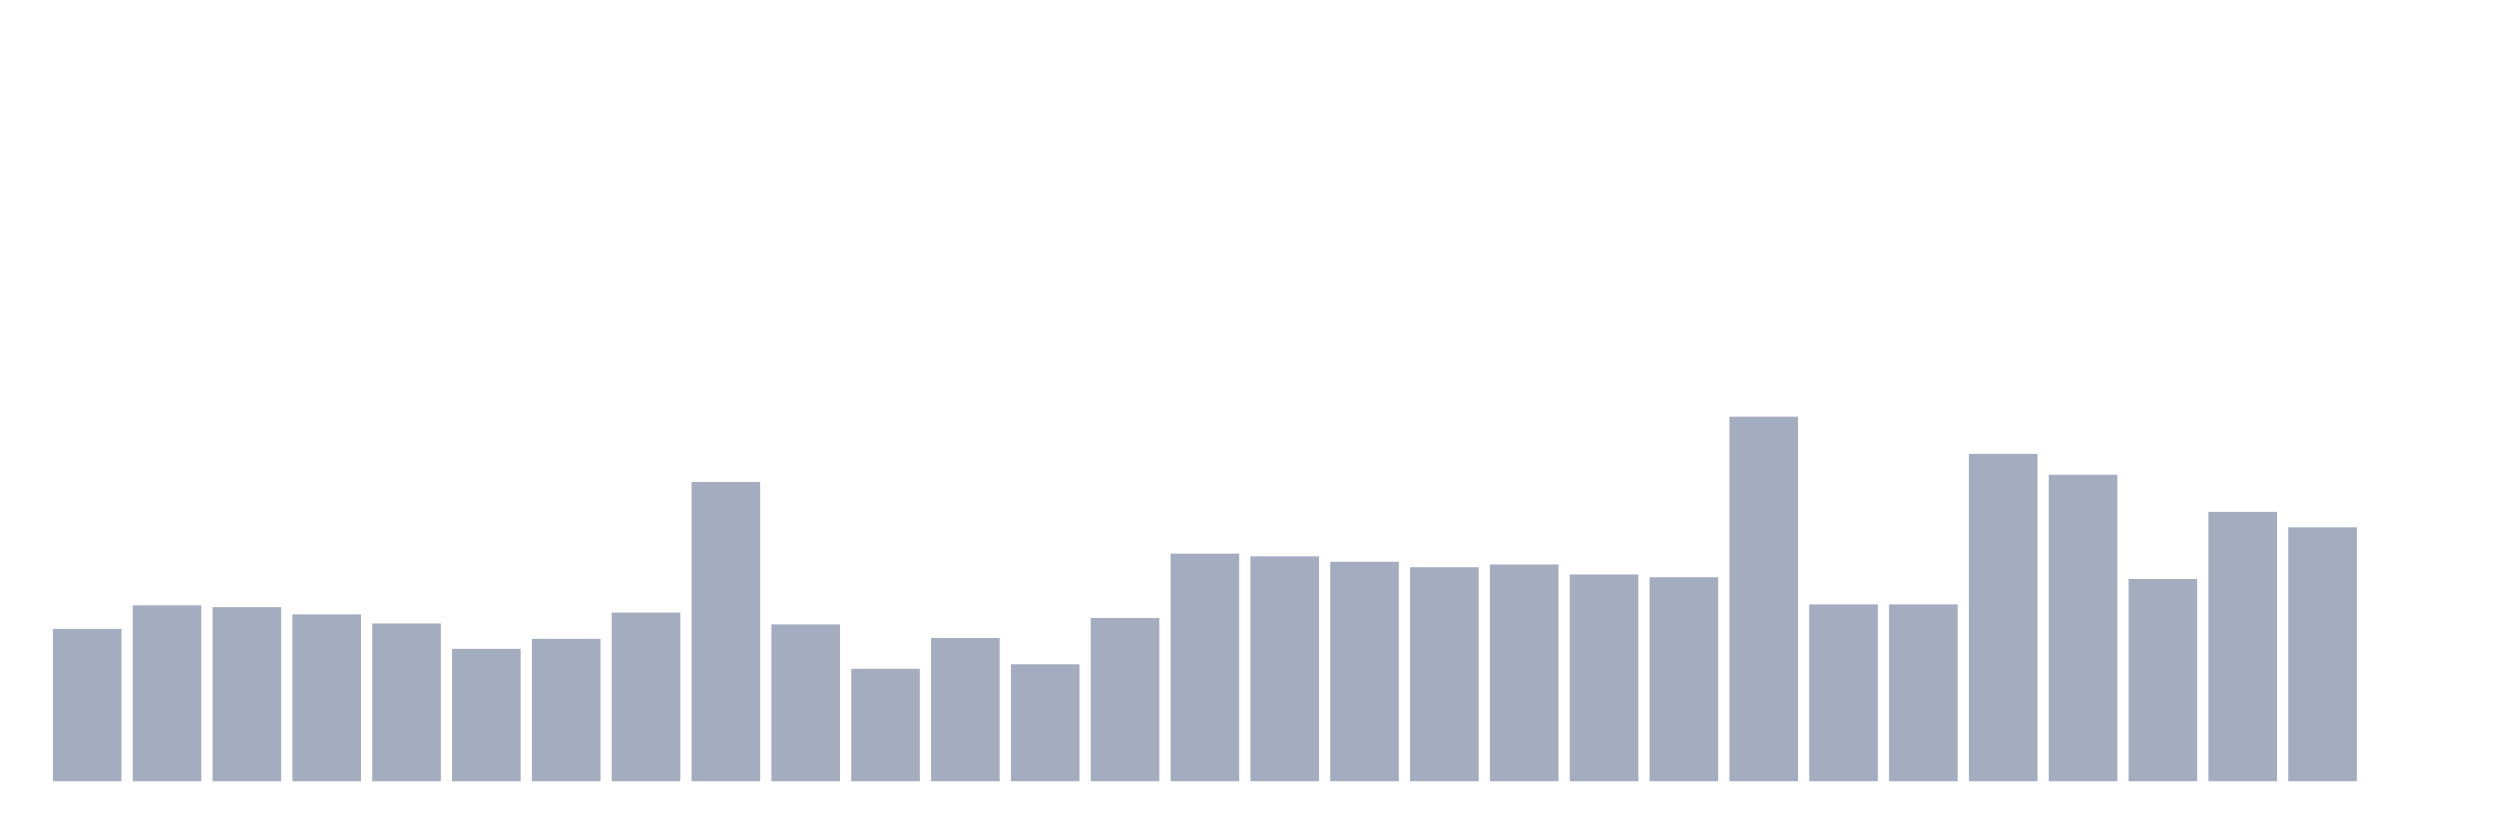
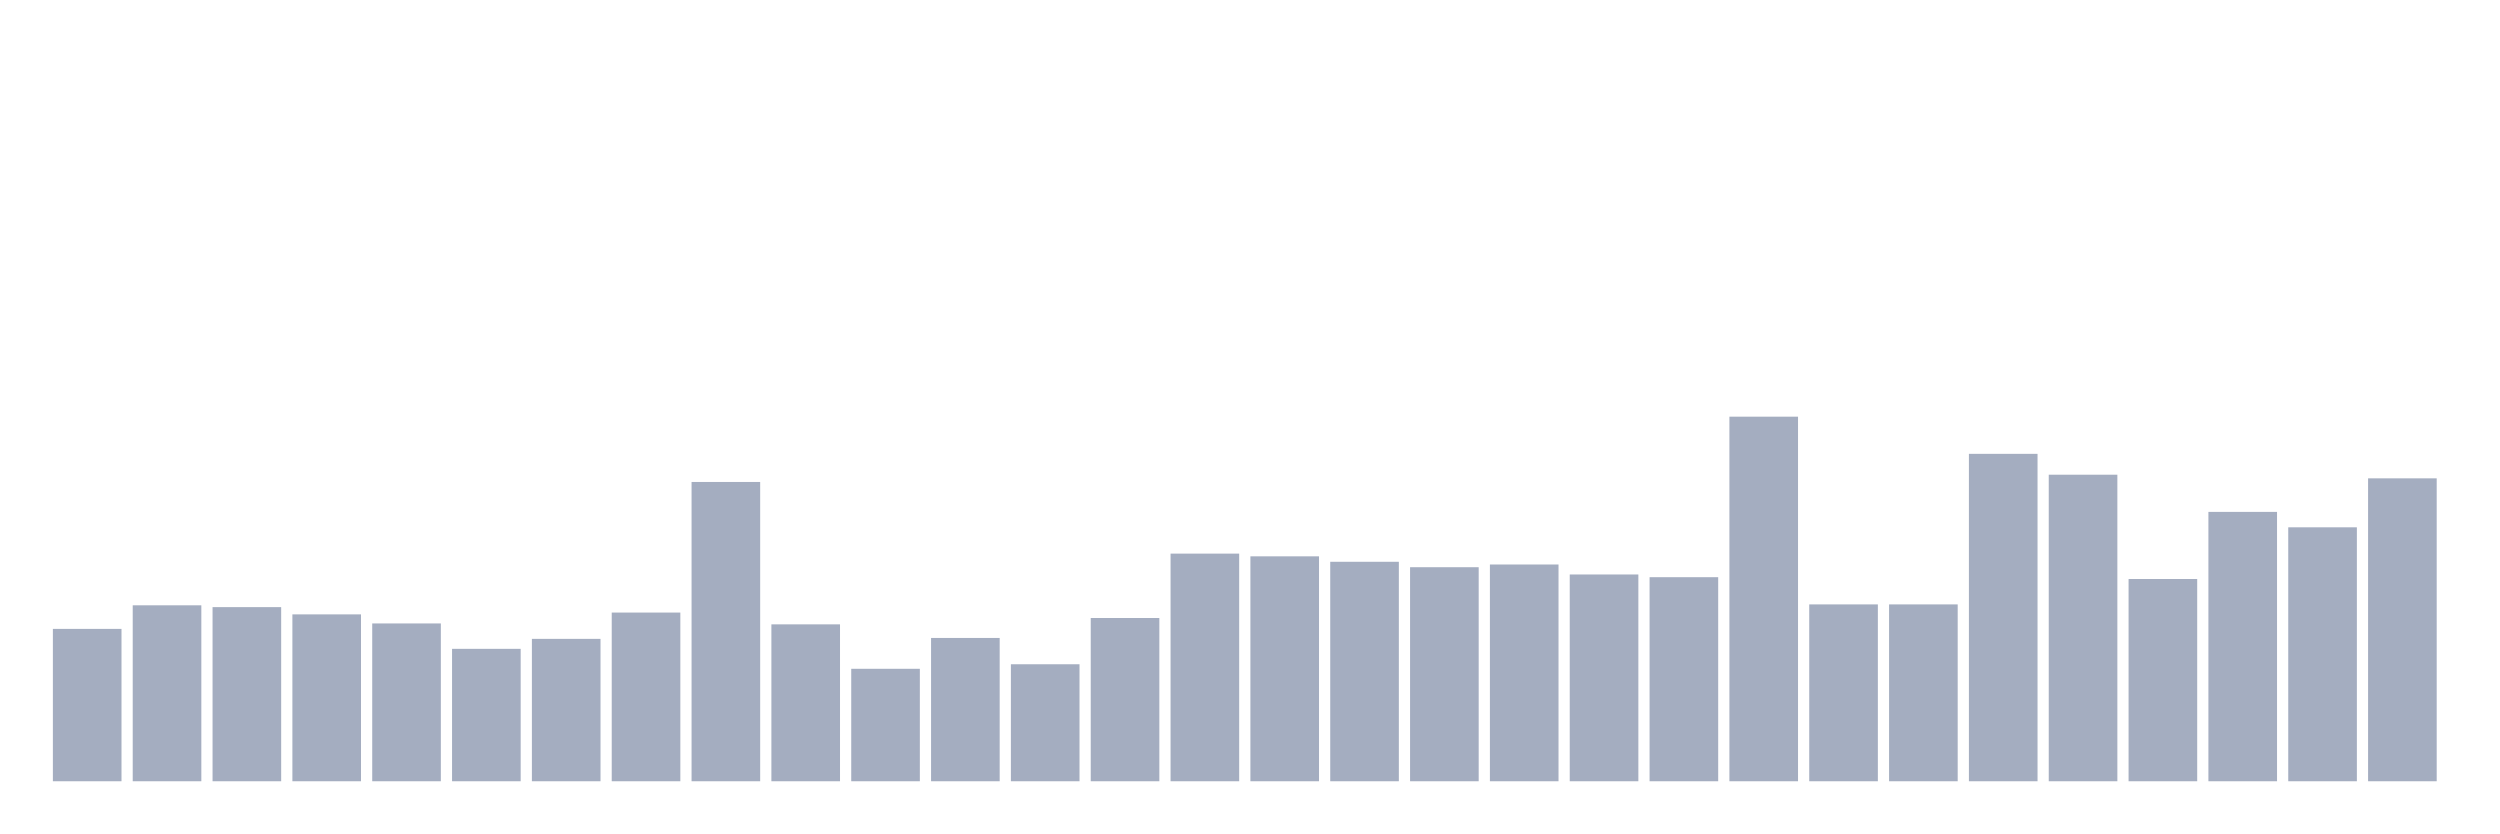
<svg xmlns="http://www.w3.org/2000/svg" viewBox="0 0 480 160">
  <g transform="translate(10,10)">
    <rect class="bar" x="0.153" width="13.175" y="110.746" height="29.254" fill="rgb(164,173,192)" />
    <rect class="bar" x="15.482" width="13.175" y="106.219" height="33.781" fill="rgb(164,173,192)" />
    <rect class="bar" x="30.81" width="13.175" y="106.567" height="33.433" fill="rgb(164,173,192)" />
    <rect class="bar" x="46.138" width="13.175" y="107.96" height="32.04" fill="rgb(164,173,192)" />
    <rect class="bar" x="61.466" width="13.175" y="109.701" height="30.299" fill="rgb(164,173,192)" />
    <rect class="bar" x="76.794" width="13.175" y="114.577" height="25.423" fill="rgb(164,173,192)" />
    <rect class="bar" x="92.123" width="13.175" y="112.662" height="27.338" fill="rgb(164,173,192)" />
    <rect class="bar" x="107.451" width="13.175" y="107.612" height="32.388" fill="rgb(164,173,192)" />
    <rect class="bar" x="122.779" width="13.175" y="82.537" height="57.463" fill="rgb(164,173,192)" />
    <rect class="bar" x="138.107" width="13.175" y="109.876" height="30.124" fill="rgb(164,173,192)" />
    <rect class="bar" x="153.436" width="13.175" y="118.408" height="21.592" fill="rgb(164,173,192)" />
    <rect class="bar" x="168.764" width="13.175" y="112.488" height="27.512" fill="rgb(164,173,192)" />
    <rect class="bar" x="184.092" width="13.175" y="117.537" height="22.463" fill="rgb(164,173,192)" />
    <rect class="bar" x="199.42" width="13.175" y="108.657" height="31.343" fill="rgb(164,173,192)" />
    <rect class="bar" x="214.748" width="13.175" y="96.294" height="43.706" fill="rgb(164,173,192)" />
    <rect class="bar" x="230.077" width="13.175" y="96.816" height="43.184" fill="rgb(164,173,192)" />
    <rect class="bar" x="245.405" width="13.175" y="97.861" height="42.139" fill="rgb(164,173,192)" />
    <rect class="bar" x="260.733" width="13.175" y="98.905" height="41.095" fill="rgb(164,173,192)" />
    <rect class="bar" x="276.061" width="13.175" y="98.383" height="41.617" fill="rgb(164,173,192)" />
    <rect class="bar" x="291.39" width="13.175" y="100.299" height="39.701" fill="rgb(164,173,192)" />
    <rect class="bar" x="306.718" width="13.175" y="100.821" height="39.179" fill="rgb(164,173,192)" />
    <rect class="bar" x="322.046" width="13.175" y="70" height="70" fill="rgb(164,173,192)" />
    <rect class="bar" x="337.374" width="13.175" y="106.045" height="33.955" fill="rgb(164,173,192)" />
    <rect class="bar" x="352.702" width="13.175" y="106.045" height="33.955" fill="rgb(164,173,192)" />
    <rect class="bar" x="368.031" width="13.175" y="77.139" height="62.861" fill="rgb(164,173,192)" />
    <rect class="bar" x="383.359" width="13.175" y="81.144" height="58.856" fill="rgb(164,173,192)" />
    <rect class="bar" x="398.687" width="13.175" y="101.169" height="38.831" fill="rgb(164,173,192)" />
    <rect class="bar" x="414.015" width="13.175" y="88.284" height="51.716" fill="rgb(164,173,192)" />
    <rect class="bar" x="429.344" width="13.175" y="91.244" height="48.756" fill="rgb(164,173,192)" />
-     <rect class="bar" x="444.672" width="13.175" y="140" height="0" fill="rgb(164,173,192)" />
+     <rect class="bar" x="444.672" width="13.175" y="81.841" height="58.159" fill="rgb(164,173,192)" />
  </g>
</svg>
